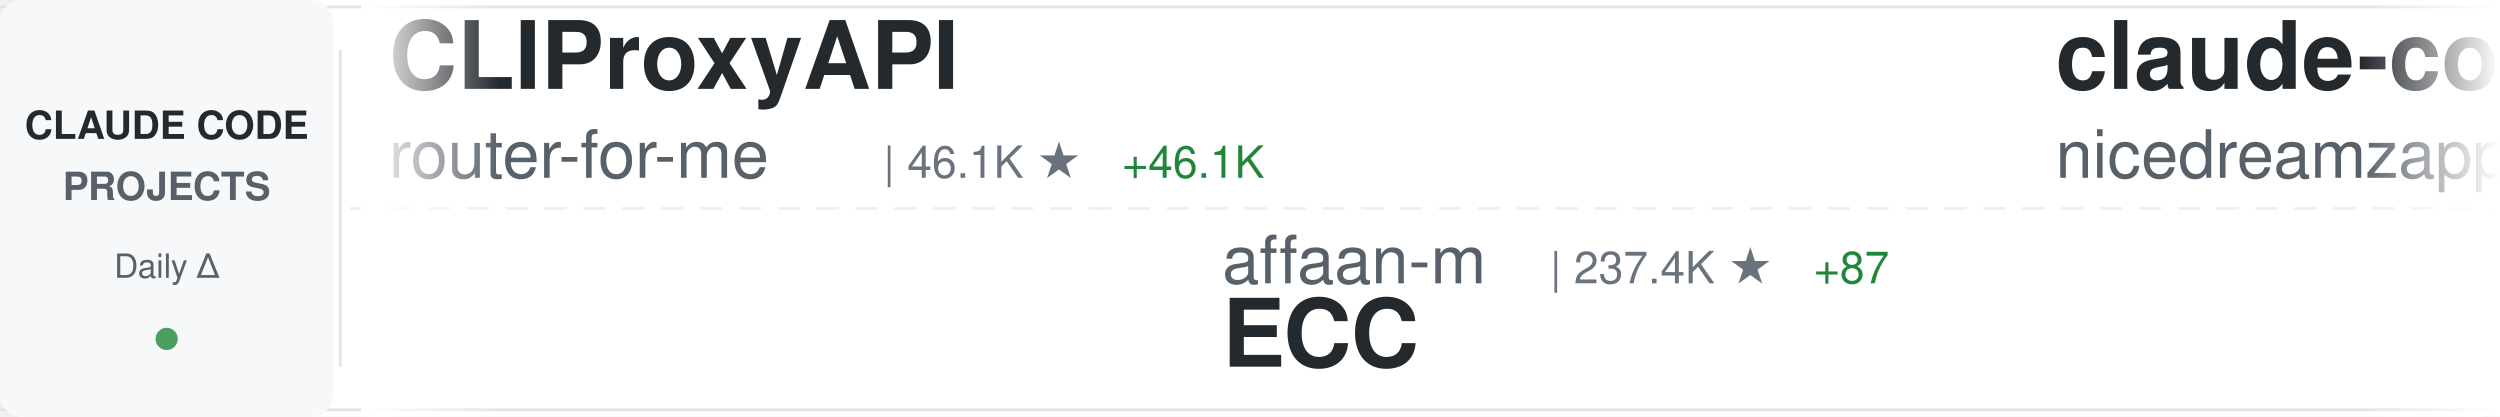
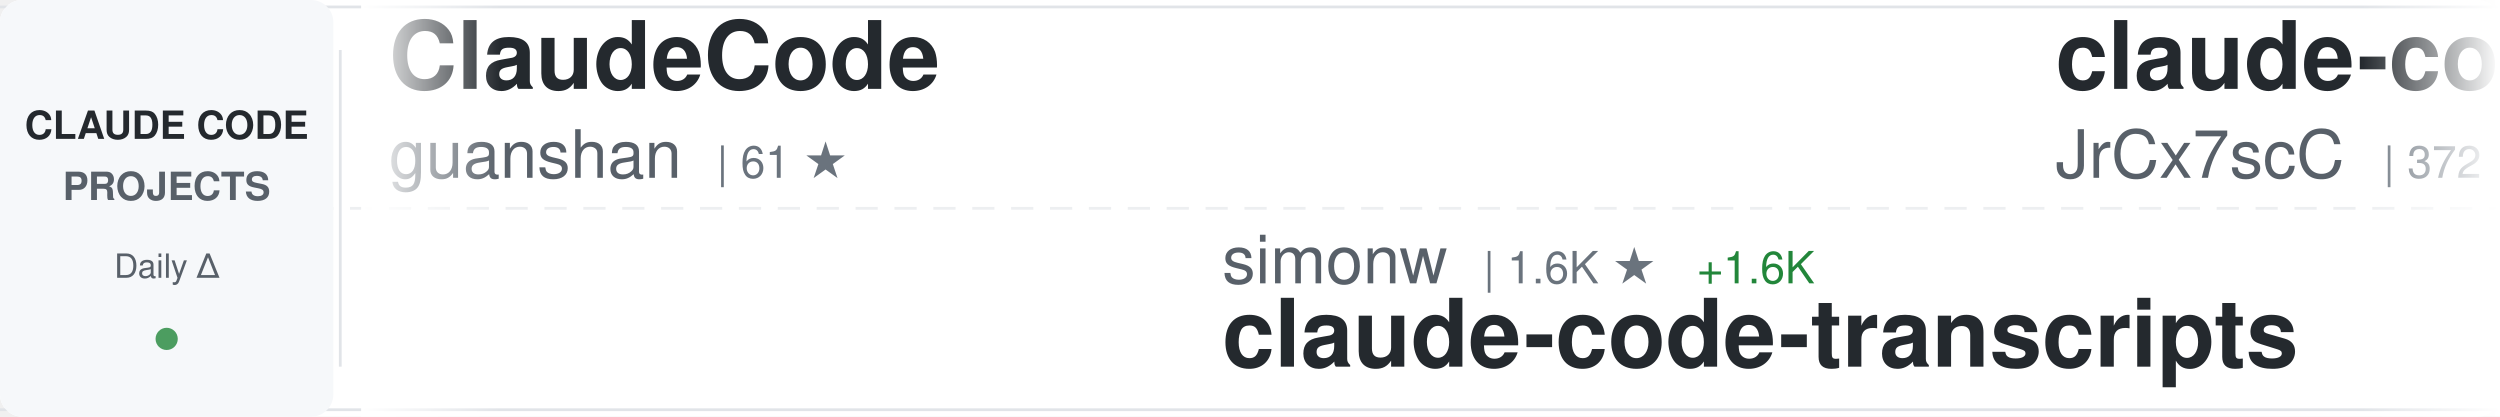
<svg xmlns="http://www.w3.org/2000/svg" width="900" height="150">
  <defs>
    <linearGradient id="awesomeLeftFade" x1="0%" y1="0%" x2="100%" y2="0%">
      <stop offset="0%" style="stop-color:#ffffff;stop-opacity:1" />
      <stop offset="100%" style="stop-color:#ffffff;stop-opacity:0" />
    </linearGradient>
    <linearGradient id="awesomeRightFade" x1="0%" y1="0%" x2="100%" y2="0%">
      <stop offset="0%" style="stop-color:#ffffff;stop-opacity:0" />
      <stop offset="100%" style="stop-color:#ffffff;stop-opacity:1" />
    </linearGradient>
  </defs>
  <rect width="900" height="150" fill="#ffffff" rx="8" />
  <rect x="0" y="2" width="900" height="1" fill="#e1e4e8" />
  <rect x="0" y="147" width="900" height="1" fill="#e1e4e8" />
  <line x1="0" y1="75" x2="900" y2="75" stroke="#e1e4e8" stroke-width="1" stroke-dasharray="8 6" opacity="0.6" />
  <rect x="0" y="0" width="120" height="150" fill="#f6f8fa" rx="8" />
  <text x="60" y="50" font-family="-apple-system, BlinkMacSystemFont, 'Segoe UI', Helvetica, Arial, sans-serif" font-size="14" font-weight="600" fill="#24292e" text-anchor="middle">CLAUDE CODE</text>
  <text x="60" y="72" font-family="-apple-system, BlinkMacSystemFont, 'Segoe UI', Helvetica, Arial, sans-serif" font-size="14" font-weight="600" fill="#586069" text-anchor="middle">PROJECTS</text>
  <text x="60" y="100" font-family="-apple-system, BlinkMacSystemFont, 'Segoe UI', Helvetica, Arial, sans-serif" font-size="12" font-weight="500" fill="#586069" text-anchor="middle">Daily Δ</text>
  <circle cx="60" cy="122" r="4" fill="#22863a" opacity="0.8" />
  <rect x="122" y="18" width="1" height="114" fill="#e1e4e8" />
  <clipPath id="awesomeTickerClip">
    <rect x="130" y="0" width="770" height="150" />
  </clipPath>
  <g clip-path="url(#awesomeTickerClip)">
    <g id="awesomeTickerItems">
      <animateTransform attributeName="transform" attributeType="XML" type="translate" from="0 0" to="-3000 0" dur="54s" repeatCount="indefinite" />
      <g transform="translate(0, 0)">
-         <text x="140" y="32" font-family="-apple-system, BlinkMacSystemFont, 'Segoe UI', Helvetica, Arial, sans-serif" font-size="34" font-weight="600" fill="#24292e">CLIProxyAPI</text>
-         <text x="140" y="64" font-family="-apple-system, BlinkMacSystemFont, 'Segoe UI', Helvetica, Arial, sans-serif" font-size="24" font-weight="400" fill="#586069">router-for-me</text>
-         <text x="318" y="64" font-family="-apple-system, BlinkMacSystemFont, 'Segoe UI', Helvetica, Arial, sans-serif" font-size="16" font-weight="500" fill="#6a737d">| 46.1K ★</text>
-         <text x="404" y="64" font-family="-apple-system, BlinkMacSystemFont, 'Segoe UI', Helvetica, Arial, sans-serif" font-size="16" font-weight="500" fill="#22863a"> +46.1K</text>
+         <text x="140" y="32" font-family="-apple-system, BlinkMacSystemFont, 'Segoe UI', Helvetica, Arial, sans-serif" font-size="34" font-weight="600" fill="#24292e">ClaudeCode</text>
+         <text x="140" y="64" font-family="-apple-system, BlinkMacSystemFont, 'Segoe UI', Helvetica, Arial, sans-serif" font-size="24" font-weight="400" fill="#586069">guanshan</text>
+         <text x="258" y="64" font-family="-apple-system, BlinkMacSystemFont, 'Segoe UI', Helvetica, Arial, sans-serif" font-size="16" font-weight="500" fill="#6a737d">| 61 ★</text>
      </g>
      <g transform="translate(300, 0)">
-         <text x="140" y="102" font-family="-apple-system, BlinkMacSystemFont, 'Segoe UI', Helvetica, Arial, sans-serif" font-size="24" font-weight="400" fill="#586069">affaan-m</text>
-         <text x="258" y="102" font-family="-apple-system, BlinkMacSystemFont, 'Segoe UI', Helvetica, Arial, sans-serif" font-size="16" font-weight="500" fill="#6a737d">| 237.4K ★</text>
-         <text x="353" y="102" font-family="-apple-system, BlinkMacSystemFont, 'Segoe UI', Helvetica, Arial, sans-serif" font-size="16" font-weight="500" fill="#22863a"> +87</text>
-         <text x="140" y="132" font-family="-apple-system, BlinkMacSystemFont, 'Segoe UI', Helvetica, Arial, sans-serif" font-size="34" font-weight="600" fill="#24292e">ECC</text>
+         <text x="140" y="102" font-family="-apple-system, BlinkMacSystemFont, 'Segoe UI', Helvetica, Arial, sans-serif" font-size="24" font-weight="400" fill="#586069">simonw</text>
+         <text x="234" y="102" font-family="-apple-system, BlinkMacSystemFont, 'Segoe UI', Helvetica, Arial, sans-serif" font-size="16" font-weight="500" fill="#6a737d">| 1.6K ★</text>
+         <text x="311" y="102" font-family="-apple-system, BlinkMacSystemFont, 'Segoe UI', Helvetica, Arial, sans-serif" font-size="16" font-weight="500" fill="#22863a"> +1.6K</text>
+         <text x="140" y="132" font-family="-apple-system, BlinkMacSystemFont, 'Segoe UI', Helvetica, Arial, sans-serif" font-size="34" font-weight="600" fill="#24292e">claude-code-transcripts</text>
      </g>
      <g transform="translate(600, 0)">
-         <text x="140" y="32" font-family="-apple-system, BlinkMacSystemFont, 'Segoe UI', Helvetica, Arial, sans-serif" font-size="34" font-weight="600" fill="#24292e">claude-code-local</text>
-         <text x="140" y="64" font-family="-apple-system, BlinkMacSystemFont, 'Segoe UI', Helvetica, Arial, sans-serif" font-size="24" font-weight="400" fill="#586069">nicedreamzapp</text>
-         <text x="318" y="64" font-family="-apple-system, BlinkMacSystemFont, 'Segoe UI', Helvetica, Arial, sans-serif" font-size="16" font-weight="500" fill="#6a737d">| 3.1K ★</text>
-         <text x="395" y="64" font-family="-apple-system, BlinkMacSystemFont, 'Segoe UI', Helvetica, Arial, sans-serif" font-size="16" font-weight="500" fill="#22863a"> +12</text>
+         <text x="140" y="32" font-family="-apple-system, BlinkMacSystemFont, 'Segoe UI', Helvetica, Arial, sans-serif" font-size="34" font-weight="600" fill="#24292e">claude-code-source</text>
+         <text x="140" y="64" font-family="-apple-system, BlinkMacSystemFont, 'Segoe UI', Helvetica, Arial, sans-serif" font-size="24" font-weight="400" fill="#586069">JrCx7scC</text>
+         <text x="258" y="64" font-family="-apple-system, BlinkMacSystemFont, 'Segoe UI', Helvetica, Arial, sans-serif" font-size="16" font-weight="500" fill="#6a737d">| 372 ★</text>
+         <text x="326" y="64" font-family="-apple-system, BlinkMacSystemFont, 'Segoe UI', Helvetica, Arial, sans-serif" font-size="16" font-weight="500" fill="#22863a"> +1</text>
      </g>
      <g transform="translate(900, 0)">
-         <text x="140" y="102" font-family="-apple-system, BlinkMacSystemFont, 'Segoe UI', Helvetica, Arial, sans-serif" font-size="24" font-weight="400" fill="#586069">anthropics</text>
-         <text x="282" y="102" font-family="-apple-system, BlinkMacSystemFont, 'Segoe UI', Helvetica, Arial, sans-serif" font-size="16" font-weight="500" fill="#6a737d">| 166.1K ★</text>
-         <text x="377" y="102" font-family="-apple-system, BlinkMacSystemFont, 'Segoe UI', Helvetica, Arial, sans-serif" font-size="16" font-weight="500" fill="#22863a"> +68</text>
-         <text x="140" y="132" font-family="-apple-system, BlinkMacSystemFont, 'Segoe UI', Helvetica, Arial, sans-serif" font-size="34" font-weight="600" fill="#24292e">skills</text>
+         <text x="140" y="102" font-family="-apple-system, BlinkMacSystemFont, 'Segoe UI', Helvetica, Arial, sans-serif" font-size="24" font-weight="400" fill="#586069">Windy3f3f3f3f</text>
+         <text x="318" y="102" font-family="-apple-system, BlinkMacSystemFont, 'Segoe UI', Helvetica, Arial, sans-serif" font-size="16" font-weight="500" fill="#6a737d">| 2.5K ★</text>
+         <text x="395" y="102" font-family="-apple-system, BlinkMacSystemFont, 'Segoe UI', Helvetica, Arial, sans-serif" font-size="16" font-weight="500" fill="#22863a"> +2</text>
+         <text x="140" y="132" font-family="-apple-system, BlinkMacSystemFont, 'Segoe UI', Helvetica, Arial, sans-serif" font-size="34" font-weight="600" fill="#24292e">claude-code-from-scratch</text>
      </g>
      <g transform="translate(1200, 0)">
-         <text x="140" y="32" font-family="-apple-system, BlinkMacSystemFont, 'Segoe UI', Helvetica, Arial, sans-serif" font-size="34" font-weight="600" fill="#24292e">Claude-Code</text>
-         <text x="140" y="64" font-family="-apple-system, BlinkMacSystemFont, 'Segoe UI', Helvetica, Arial, sans-serif" font-size="24" font-weight="400" fill="#586069">KPR111</text>
-         <text x="234" y="64" font-family="-apple-system, BlinkMacSystemFont, 'Segoe UI', Helvetica, Arial, sans-serif" font-size="16" font-weight="500" fill="#6a737d">| 18 ★</text>
+         <text x="140" y="32" font-family="-apple-system, BlinkMacSystemFont, 'Segoe UI', Helvetica, Arial, sans-serif" font-size="34" font-weight="600" fill="#24292e">claude-code-infrastructu...</text>
+         <text x="140" y="64" font-family="-apple-system, BlinkMacSystemFont, 'Segoe UI', Helvetica, Arial, sans-serif" font-size="24" font-weight="400" fill="#586069">diet103</text>
+         <text x="246" y="64" font-family="-apple-system, BlinkMacSystemFont, 'Segoe UI', Helvetica, Arial, sans-serif" font-size="16" font-weight="500" fill="#6a737d">| 10.0K ★</text>
      </g>
      <g transform="translate(1500, 0)">
-         <text x="140" y="102" font-family="-apple-system, BlinkMacSystemFont, 'Segoe UI', Helvetica, Arial, sans-serif" font-size="24" font-weight="400" fill="#586069">ChinaSiro</text>
-         <text x="270" y="102" font-family="-apple-system, BlinkMacSystemFont, 'Segoe UI', Helvetica, Arial, sans-serif" font-size="16" font-weight="500" fill="#6a737d">| 9.6K ★</text>
-         <text x="347" y="102" font-family="-apple-system, BlinkMacSystemFont, 'Segoe UI', Helvetica, Arial, sans-serif" font-size="16" font-weight="500" fill="#22863a"> +2</text>
-         <text x="140" y="132" font-family="-apple-system, BlinkMacSystemFont, 'Segoe UI', Helvetica, Arial, sans-serif" font-size="34" font-weight="600" fill="#24292e">claude-code-sourcemap</text>
+         <text x="140" y="102" font-family="-apple-system, BlinkMacSystemFont, 'Segoe UI', Helvetica, Arial, sans-serif" font-size="24" font-weight="400" fill="#586069">nicedreamzapp</text>
+         <text x="318" y="102" font-family="-apple-system, BlinkMacSystemFont, 'Segoe UI', Helvetica, Arial, sans-serif" font-size="16" font-weight="500" fill="#6a737d">| 3.1K ★</text>
+         <text x="395" y="102" font-family="-apple-system, BlinkMacSystemFont, 'Segoe UI', Helvetica, Arial, sans-serif" font-size="16" font-weight="500" fill="#22863a"> +3</text>
+         <text x="140" y="132" font-family="-apple-system, BlinkMacSystemFont, 'Segoe UI', Helvetica, Arial, sans-serif" font-size="34" font-weight="600" fill="#24292e">claude-code-local</text>
      </g>
      <g transform="translate(1800, 0)">
-         <text x="140" y="32" font-family="-apple-system, BlinkMacSystemFont, 'Segoe UI', Helvetica, Arial, sans-serif" font-size="34" font-weight="600" fill="#24292e">claude-code-security-rev...</text>
-         <text x="140" y="64" font-family="-apple-system, BlinkMacSystemFont, 'Segoe UI', Helvetica, Arial, sans-serif" font-size="24" font-weight="400" fill="#586069">anthropics</text>
-         <text x="282" y="64" font-family="-apple-system, BlinkMacSystemFont, 'Segoe UI', Helvetica, Arial, sans-serif" font-size="16" font-weight="500" fill="#6a737d">| 5.7K ★</text>
-         <text x="359" y="64" font-family="-apple-system, BlinkMacSystemFont, 'Segoe UI', Helvetica, Arial, sans-serif" font-size="16" font-weight="500" fill="#22863a"> +2</text>
-       </g>
-       <g transform="translate(2100, 0)">
-         <text x="140" y="102" font-family="-apple-system, BlinkMacSystemFont, 'Segoe UI', Helvetica, Arial, sans-serif" font-size="24" font-weight="400" fill="#586069">luongnv89</text>
-         <text x="270" y="102" font-family="-apple-system, BlinkMacSystemFont, 'Segoe UI', Helvetica, Arial, sans-serif" font-size="16" font-weight="500" fill="#6a737d">| 40.8K ★</text>
-         <text x="356" y="102" font-family="-apple-system, BlinkMacSystemFont, 'Segoe UI', Helvetica, Arial, sans-serif" font-size="16" font-weight="500" fill="#22863a"> +14</text>
-         <text x="140" y="132" font-family="-apple-system, BlinkMacSystemFont, 'Segoe UI', Helvetica, Arial, sans-serif" font-size="34" font-weight="600" fill="#24292e">claude-howto</text>
-       </g>
-       <g transform="translate(2400, 0)">
        <text x="140" y="32" font-family="-apple-system, BlinkMacSystemFont, 'Segoe UI', Helvetica, Arial, sans-serif" font-size="34" font-weight="600" fill="#24292e">claude-code</text>
        <text x="140" y="64" font-family="-apple-system, BlinkMacSystemFont, 'Segoe UI', Helvetica, Arial, sans-serif" font-size="24" font-weight="400" fill="#586069">xorespesp</text>
        <text x="270" y="64" font-family="-apple-system, BlinkMacSystemFont, 'Segoe UI', Helvetica, Arial, sans-serif" font-size="16" font-weight="500" fill="#6a737d">| 231 ★</text>
      </g>
+       <g transform="translate(2100, 0)">
+         <text x="140" y="102" font-family="-apple-system, BlinkMacSystemFont, 'Segoe UI', Helvetica, Arial, sans-serif" font-size="24" font-weight="400" fill="#586069">zebbern</text>
+         <text x="246" y="102" font-family="-apple-system, BlinkMacSystemFont, 'Segoe UI', Helvetica, Arial, sans-serif" font-size="16" font-weight="500" fill="#6a737d">| 4.5K ★</text>
+         <text x="323" y="102" font-family="-apple-system, BlinkMacSystemFont, 'Segoe UI', Helvetica, Arial, sans-serif" font-size="16" font-weight="500" fill="#22863a"> +3</text>
+         <text x="140" y="132" font-family="-apple-system, BlinkMacSystemFont, 'Segoe UI', Helvetica, Arial, sans-serif" font-size="34" font-weight="600" fill="#24292e">claude-code-guide</text>
+       </g>
+       <g transform="translate(2400, 0)">
+         <text x="140" y="32" font-family="-apple-system, BlinkMacSystemFont, 'Segoe UI', Helvetica, Arial, sans-serif" font-size="34" font-weight="600" fill="#24292e">claude-code</text>
+         <text x="140" y="64" font-family="-apple-system, BlinkMacSystemFont, 'Segoe UI', Helvetica, Arial, sans-serif" font-size="24" font-weight="400" fill="#586069">isboyjc</text>
+         <text x="246" y="64" font-family="-apple-system, BlinkMacSystemFont, 'Segoe UI', Helvetica, Arial, sans-serif" font-size="16" font-weight="500" fill="#6a737d">| 161 ★</text>
+       </g>
      <g transform="translate(2700, 0)">
-         <text x="140" y="102" font-family="-apple-system, BlinkMacSystemFont, 'Segoe UI', Helvetica, Arial, sans-serif" font-size="24" font-weight="400" fill="#586069">OneRedOak</text>
-         <text x="270" y="102" font-family="-apple-system, BlinkMacSystemFont, 'Segoe UI', Helvetica, Arial, sans-serif" font-size="16" font-weight="500" fill="#6a737d">| 3.9K ★</text>
-         <text x="140" y="132" font-family="-apple-system, BlinkMacSystemFont, 'Segoe UI', Helvetica, Arial, sans-serif" font-size="34" font-weight="600" fill="#24292e">claude-code-workflows</text>
+         <text x="140" y="102" font-family="-apple-system, BlinkMacSystemFont, 'Segoe UI', Helvetica, Arial, sans-serif" font-size="24" font-weight="400" fill="#586069">T-Lab-CUHKSZ</text>
+         <text x="306" y="102" font-family="-apple-system, BlinkMacSystemFont, 'Segoe UI', Helvetica, Arial, sans-serif" font-size="16" font-weight="500" fill="#6a737d">| 327 ★</text>
+         <text x="140" y="132" font-family="-apple-system, BlinkMacSystemFont, 'Segoe UI', Helvetica, Arial, sans-serif" font-size="34" font-weight="600" fill="#24292e">claude-code</text>
      </g>
      <g transform="translate(3000, 0)">
-         <text x="140" y="32" font-family="-apple-system, BlinkMacSystemFont, 'Segoe UI', Helvetica, Arial, sans-serif" font-size="34" font-weight="600" fill="#24292e">CLIProxyAPI</text>
-         <text x="140" y="64" font-family="-apple-system, BlinkMacSystemFont, 'Segoe UI', Helvetica, Arial, sans-serif" font-size="24" font-weight="400" fill="#586069">router-for-me</text>
-         <text x="318" y="64" font-family="-apple-system, BlinkMacSystemFont, 'Segoe UI', Helvetica, Arial, sans-serif" font-size="16" font-weight="500" fill="#6a737d">| 46.1K ★</text>
-         <text x="404" y="64" font-family="-apple-system, BlinkMacSystemFont, 'Segoe UI', Helvetica, Arial, sans-serif" font-size="16" font-weight="500" fill="#22863a"> +46.1K</text>
+         <text x="140" y="32" font-family="-apple-system, BlinkMacSystemFont, 'Segoe UI', Helvetica, Arial, sans-serif" font-size="34" font-weight="600" fill="#24292e">ClaudeCode</text>
+         <text x="140" y="64" font-family="-apple-system, BlinkMacSystemFont, 'Segoe UI', Helvetica, Arial, sans-serif" font-size="24" font-weight="400" fill="#586069">guanshan</text>
+         <text x="258" y="64" font-family="-apple-system, BlinkMacSystemFont, 'Segoe UI', Helvetica, Arial, sans-serif" font-size="16" font-weight="500" fill="#6a737d">| 61 ★</text>
      </g>
      <g transform="translate(3300, 0)">
-         <text x="140" y="102" font-family="-apple-system, BlinkMacSystemFont, 'Segoe UI', Helvetica, Arial, sans-serif" font-size="24" font-weight="400" fill="#586069">affaan-m</text>
-         <text x="258" y="102" font-family="-apple-system, BlinkMacSystemFont, 'Segoe UI', Helvetica, Arial, sans-serif" font-size="16" font-weight="500" fill="#6a737d">| 237.4K ★</text>
-         <text x="353" y="102" font-family="-apple-system, BlinkMacSystemFont, 'Segoe UI', Helvetica, Arial, sans-serif" font-size="16" font-weight="500" fill="#22863a"> +87</text>
-         <text x="140" y="132" font-family="-apple-system, BlinkMacSystemFont, 'Segoe UI', Helvetica, Arial, sans-serif" font-size="34" font-weight="600" fill="#24292e">ECC</text>
+         <text x="140" y="102" font-family="-apple-system, BlinkMacSystemFont, 'Segoe UI', Helvetica, Arial, sans-serif" font-size="24" font-weight="400" fill="#586069">simonw</text>
+         <text x="234" y="102" font-family="-apple-system, BlinkMacSystemFont, 'Segoe UI', Helvetica, Arial, sans-serif" font-size="16" font-weight="500" fill="#6a737d">| 1.6K ★</text>
+         <text x="311" y="102" font-family="-apple-system, BlinkMacSystemFont, 'Segoe UI', Helvetica, Arial, sans-serif" font-size="16" font-weight="500" fill="#22863a"> +1.6K</text>
+         <text x="140" y="132" font-family="-apple-system, BlinkMacSystemFont, 'Segoe UI', Helvetica, Arial, sans-serif" font-size="34" font-weight="600" fill="#24292e">claude-code-transcripts</text>
      </g>
      <g transform="translate(3600, 0)">
-         <text x="140" y="32" font-family="-apple-system, BlinkMacSystemFont, 'Segoe UI', Helvetica, Arial, sans-serif" font-size="34" font-weight="600" fill="#24292e">claude-code-local</text>
-         <text x="140" y="64" font-family="-apple-system, BlinkMacSystemFont, 'Segoe UI', Helvetica, Arial, sans-serif" font-size="24" font-weight="400" fill="#586069">nicedreamzapp</text>
-         <text x="318" y="64" font-family="-apple-system, BlinkMacSystemFont, 'Segoe UI', Helvetica, Arial, sans-serif" font-size="16" font-weight="500" fill="#6a737d">| 3.1K ★</text>
-         <text x="395" y="64" font-family="-apple-system, BlinkMacSystemFont, 'Segoe UI', Helvetica, Arial, sans-serif" font-size="16" font-weight="500" fill="#22863a"> +12</text>
+         <text x="140" y="32" font-family="-apple-system, BlinkMacSystemFont, 'Segoe UI', Helvetica, Arial, sans-serif" font-size="34" font-weight="600" fill="#24292e">claude-code-source</text>
+         <text x="140" y="64" font-family="-apple-system, BlinkMacSystemFont, 'Segoe UI', Helvetica, Arial, sans-serif" font-size="24" font-weight="400" fill="#586069">JrCx7scC</text>
+         <text x="258" y="64" font-family="-apple-system, BlinkMacSystemFont, 'Segoe UI', Helvetica, Arial, sans-serif" font-size="16" font-weight="500" fill="#6a737d">| 372 ★</text>
+         <text x="326" y="64" font-family="-apple-system, BlinkMacSystemFont, 'Segoe UI', Helvetica, Arial, sans-serif" font-size="16" font-weight="500" fill="#22863a"> +1</text>
      </g>
      <g transform="translate(3900, 0)">
-         <text x="140" y="102" font-family="-apple-system, BlinkMacSystemFont, 'Segoe UI', Helvetica, Arial, sans-serif" font-size="24" font-weight="400" fill="#586069">anthropics</text>
-         <text x="282" y="102" font-family="-apple-system, BlinkMacSystemFont, 'Segoe UI', Helvetica, Arial, sans-serif" font-size="16" font-weight="500" fill="#6a737d">| 166.1K ★</text>
-         <text x="377" y="102" font-family="-apple-system, BlinkMacSystemFont, 'Segoe UI', Helvetica, Arial, sans-serif" font-size="16" font-weight="500" fill="#22863a"> +68</text>
-         <text x="140" y="132" font-family="-apple-system, BlinkMacSystemFont, 'Segoe UI', Helvetica, Arial, sans-serif" font-size="34" font-weight="600" fill="#24292e">skills</text>
+         <text x="140" y="102" font-family="-apple-system, BlinkMacSystemFont, 'Segoe UI', Helvetica, Arial, sans-serif" font-size="24" font-weight="400" fill="#586069">Windy3f3f3f3f</text>
+         <text x="318" y="102" font-family="-apple-system, BlinkMacSystemFont, 'Segoe UI', Helvetica, Arial, sans-serif" font-size="16" font-weight="500" fill="#6a737d">| 2.5K ★</text>
+         <text x="395" y="102" font-family="-apple-system, BlinkMacSystemFont, 'Segoe UI', Helvetica, Arial, sans-serif" font-size="16" font-weight="500" fill="#22863a"> +2</text>
+         <text x="140" y="132" font-family="-apple-system, BlinkMacSystemFont, 'Segoe UI', Helvetica, Arial, sans-serif" font-size="34" font-weight="600" fill="#24292e">claude-code-from-scratch</text>
      </g>
    </g>
  </g>
  <rect x="130" y="0" width="50" height="150" fill="url(#awesomeLeftFade)" />
  <rect x="850" y="0" width="50" height="150" fill="url(#awesomeRightFade)" />
</svg>
